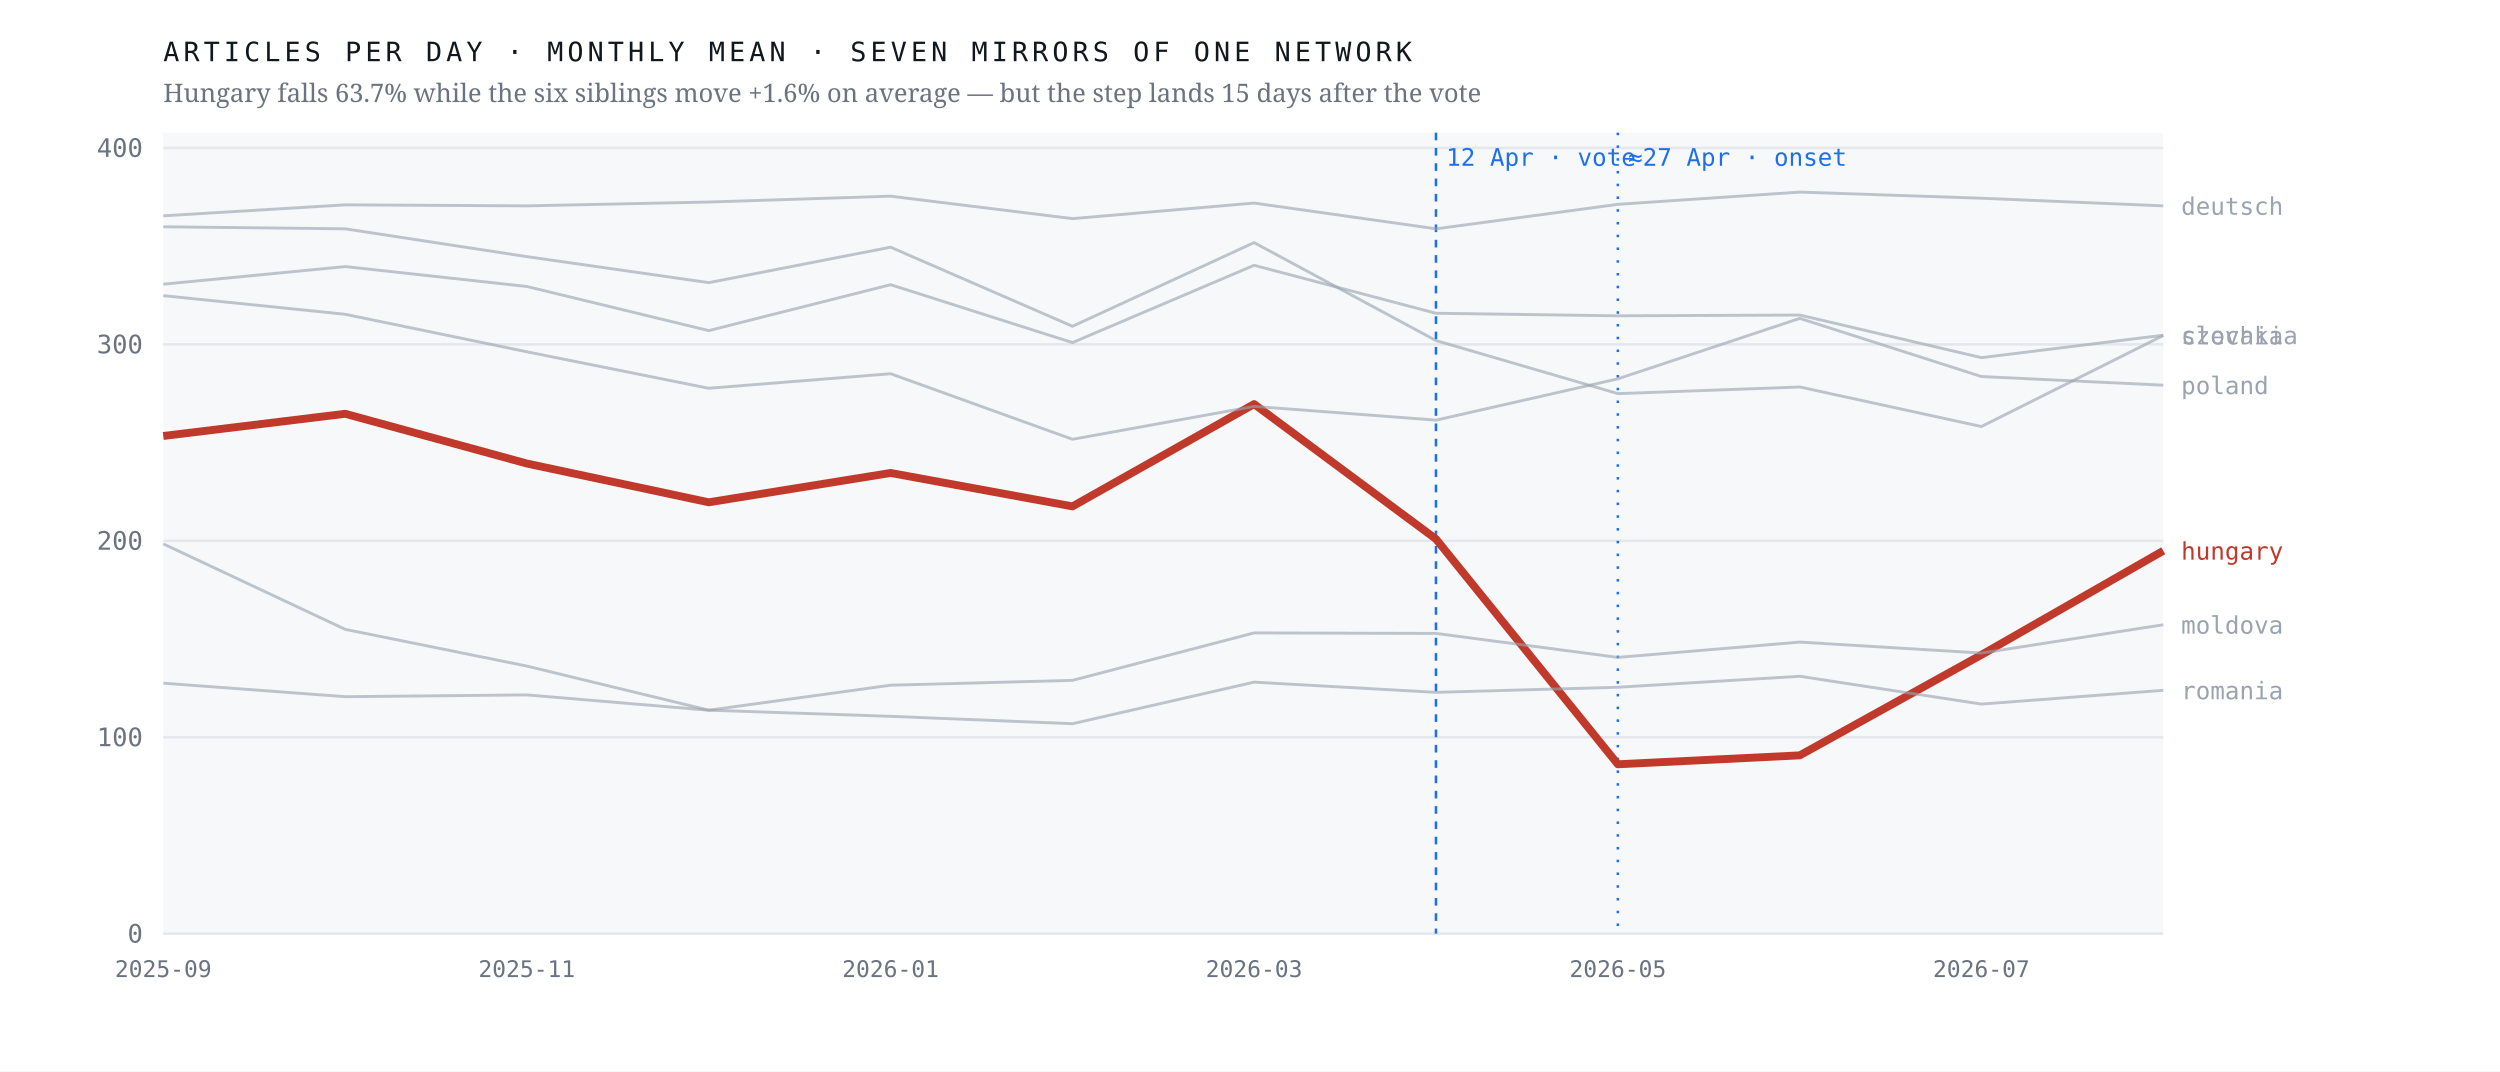
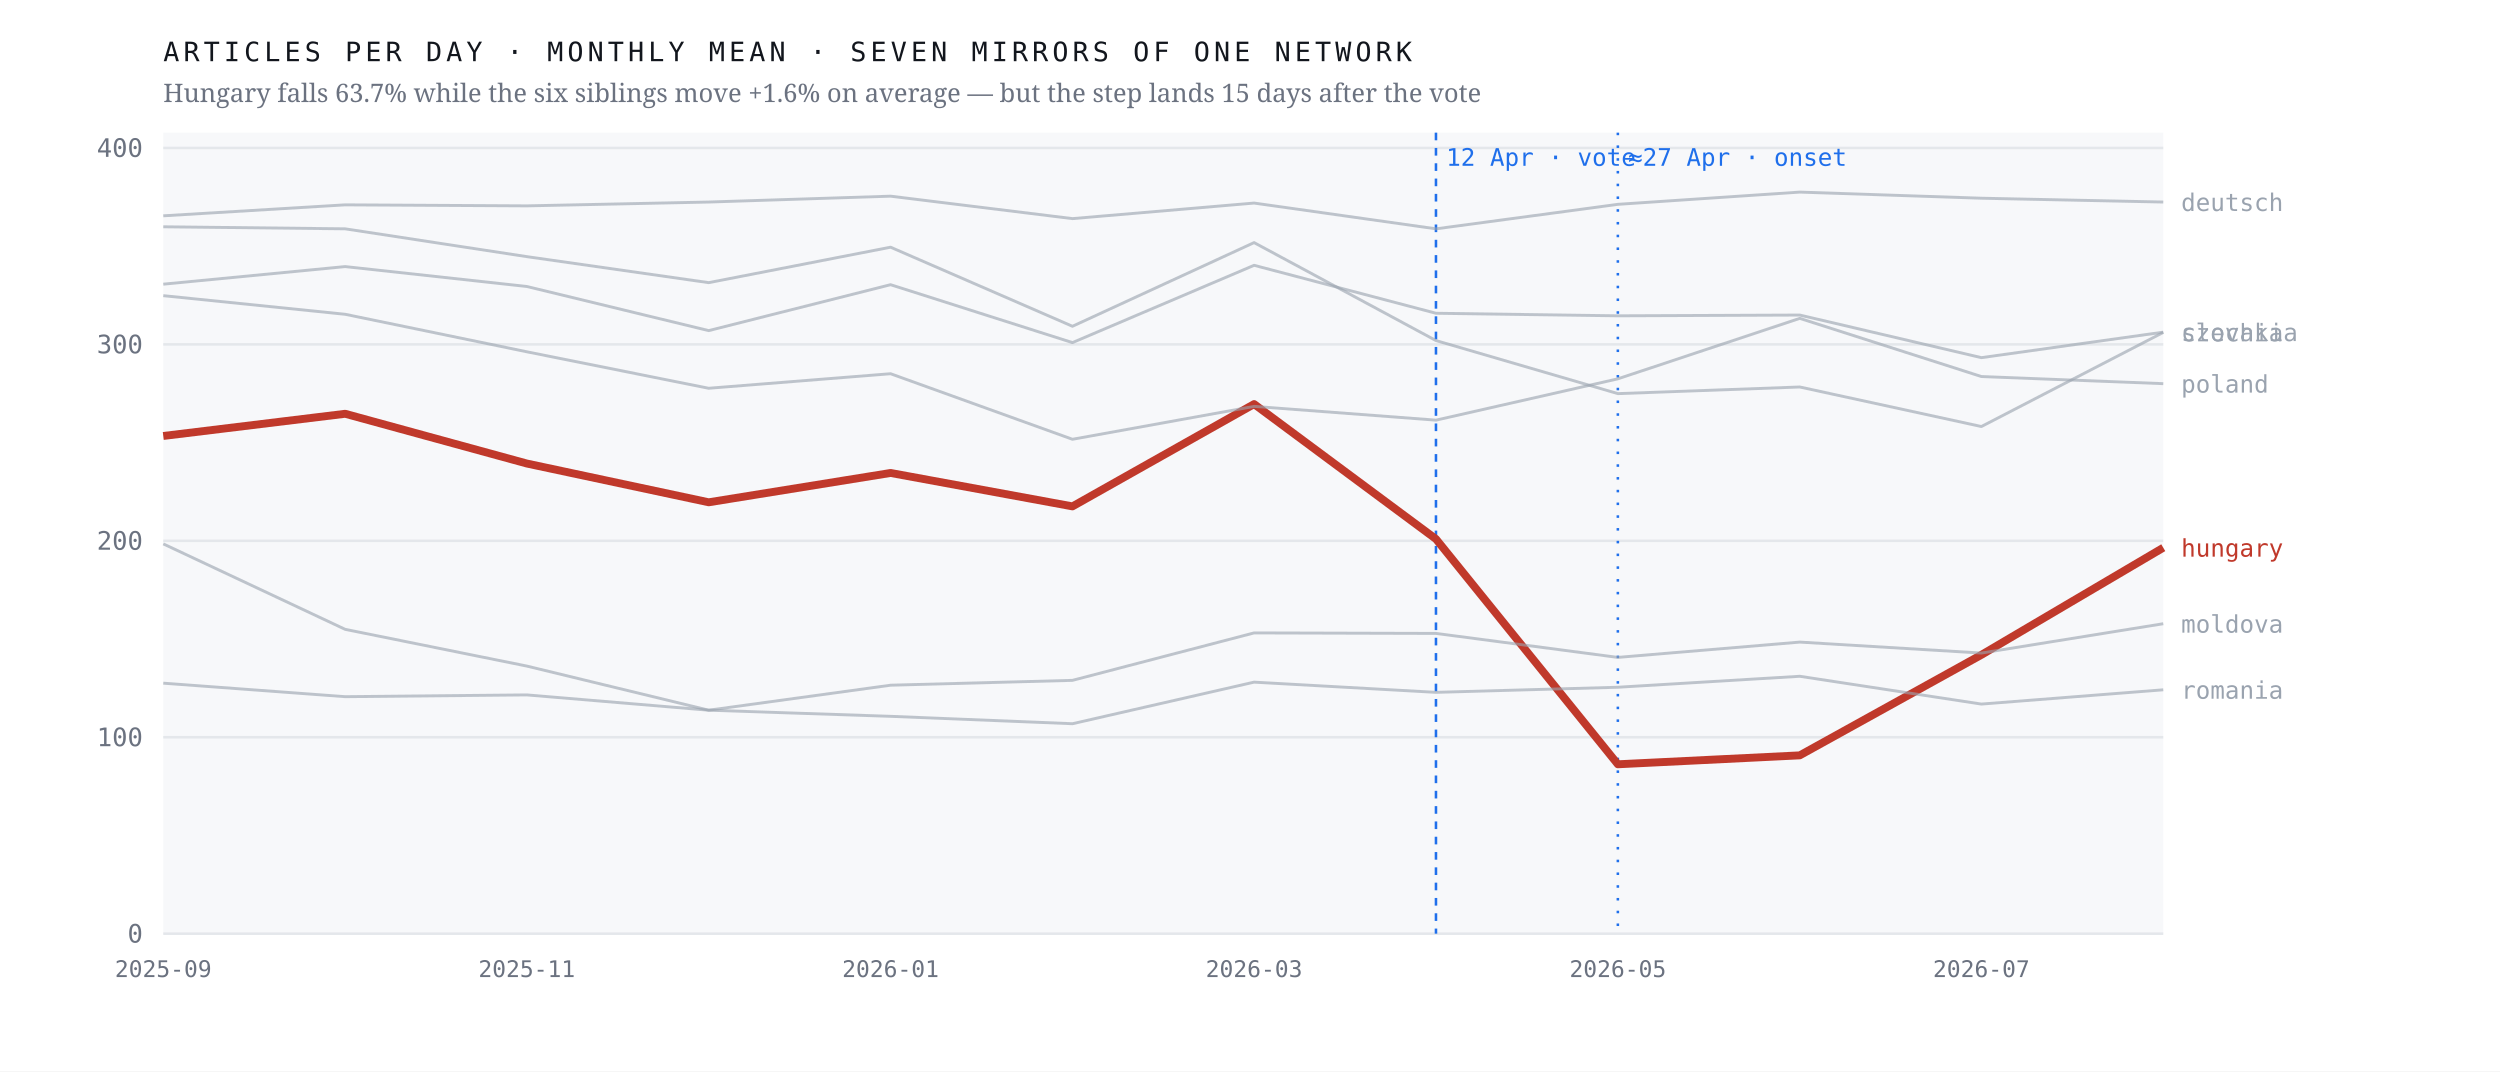
<svg xmlns="http://www.w3.org/2000/svg" viewBox="0 0 980 420" width="980" height="420" role="img" aria-label="Monthly output of seven mirrors of one network; the Hungarian line falls 63.7% after April 2026 while the six others hold roughly flat">
  <rect width="980" height="420" fill="#ffffff" />
  <rect x="64" y="52" width="784" height="314" fill="#f7f8fa" />
  <line x1="64" y1="366.0" x2="848" y2="366.0" stroke="#e4e7eb" stroke-width="1" />
  <text x="56.0" y="369.5" font-family="ui-monospace,'IBM Plex Mono',Menlo,monospace" font-size="10" font-weight="400" letter-spacing="0" fill="#6b7280" text-anchor="end">0</text>
  <line x1="64" y1="289.0" x2="848" y2="289.0" stroke="#e4e7eb" stroke-width="1" />
  <text x="56.0" y="292.5" font-family="ui-monospace,'IBM Plex Mono',Menlo,monospace" font-size="10" font-weight="400" letter-spacing="0" fill="#6b7280" text-anchor="end">100</text>
  <line x1="64" y1="212.0" x2="848" y2="212.0" stroke="#e4e7eb" stroke-width="1" />
  <text x="56.0" y="215.5" font-family="ui-monospace,'IBM Plex Mono',Menlo,monospace" font-size="10" font-weight="400" letter-spacing="0" fill="#6b7280" text-anchor="end">200</text>
  <line x1="64" y1="135.0" x2="848" y2="135.0" stroke="#e4e7eb" stroke-width="1" />
  <text x="56.0" y="138.5" font-family="ui-monospace,'IBM Plex Mono',Menlo,monospace" font-size="10" font-weight="400" letter-spacing="0" fill="#6b7280" text-anchor="end">300</text>
  <line x1="64" y1="58.0" x2="848" y2="58.0" stroke="#e4e7eb" stroke-width="1" />
  <text x="56.0" y="61.5" font-family="ui-monospace,'IBM Plex Mono',Menlo,monospace" font-size="10" font-weight="400" letter-spacing="0" fill="#6b7280" text-anchor="end">400</text>
  <line x1="562.9" y1="52" x2="562.9" y2="366" stroke="#1f6feb" stroke-width="1" stroke-dasharray="3 3" />
  <text x="566.9" y="65.0" font-family="ui-monospace,'IBM Plex Mono',Menlo,monospace" font-size="9.5" font-weight="400" letter-spacing="0" fill="#1f6feb" text-anchor="start">12 Apr · vote</text>
  <line x1="634.2" y1="52" x2="634.2" y2="366" stroke="#1f6feb" stroke-width="1" stroke-dasharray="1 4" />
  <text x="638.2" y="65.0" font-family="ui-monospace,'IBM Plex Mono',Menlo,monospace" font-size="9.5" font-weight="400" letter-spacing="0" fill="#1f6feb" text-anchor="start">≈27 Apr · onset</text>
-   <polyline points="64.0,170.9 135.3,162.2 206.5,181.7 277.8,196.9 349.1,185.4 420.4,198.5 491.6,158.4 562.9,211.3 634.2,299.6 705.5,296.1 776.7,256.7 848.0,215.9" fill="none" stroke="#c0392b" stroke-width="3.1" stroke-opacity="1" stroke-linejoin="round" />
-   <text x="855.0" y="219.4" font-family="ui-monospace,'IBM Plex Mono',Menlo,monospace" font-size="9.5" font-weight="500" letter-spacing="0" fill="#c0392b" text-anchor="start">hungary</text>
-   <polyline points="64.0,88.9 135.3,89.7 206.5,100.6 277.8,110.8 349.1,96.9 420.4,127.9 491.6,95.1 562.9,133.5 634.2,154.3 705.5,151.7 776.7,167.2 848.0,131.5" fill="none" stroke="#9aa3af" stroke-width="1.15" stroke-opacity="0.62" stroke-linejoin="round" />
-   <text x="855.0" y="135.0" font-family="ui-monospace,'IBM Plex Mono',Menlo,monospace" font-size="9.5" font-weight="400" letter-spacing="0" fill="#9aa3af" text-anchor="start">czechia</text>
-   <polyline points="64.0,84.6 135.3,80.3 206.5,80.7 277.8,79.2 349.1,76.9 420.4,85.7 491.6,79.6 562.9,89.7 634.2,80.1 705.5,75.3 776.7,77.7 848.0,80.7" fill="none" stroke="#9aa3af" stroke-width="1.15" stroke-opacity="0.62" stroke-linejoin="round" />
-   <text x="855.0" y="84.2" font-family="ui-monospace,'IBM Plex Mono',Menlo,monospace" font-size="9.5" font-weight="400" letter-spacing="0" fill="#9aa3af" text-anchor="start">deutsch</text>
-   <polyline points="64.0,213.2 135.3,246.7 206.5,261.1 277.8,278.4 349.1,268.6 420.4,266.7 491.6,248.1 562.9,248.3 634.2,257.7 705.5,251.7 776.7,256.0 848.0,244.9" fill="none" stroke="#9aa3af" stroke-width="1.15" stroke-opacity="0.62" stroke-linejoin="round" />
-   <text x="855.0" y="248.4" font-family="ui-monospace,'IBM Plex Mono',Menlo,monospace" font-size="9.5" font-weight="400" letter-spacing="0" fill="#9aa3af" text-anchor="start">moldova</text>
-   <polyline points="64.0,115.9 135.3,123.2 206.5,137.9 277.8,152.2 349.1,146.5 420.4,172.2 491.6,159.3 562.9,164.7 634.2,148.5 705.5,124.8 776.7,147.6 848.0,151.0" fill="none" stroke="#9aa3af" stroke-width="1.15" stroke-opacity="0.62" stroke-linejoin="round" />
-   <text x="855.0" y="154.5" font-family="ui-monospace,'IBM Plex Mono',Menlo,monospace" font-size="9.5" font-weight="400" letter-spacing="0" fill="#9aa3af" text-anchor="start">poland</text>
-   <polyline points="64.0,267.8 135.3,273.1 206.5,272.4 277.8,278.4 349.1,280.8 420.4,283.7 491.6,267.4 562.9,271.4 634.2,269.4 705.5,265.1 776.7,276.0 848.0,270.6" fill="none" stroke="#9aa3af" stroke-width="1.15" stroke-opacity="0.62" stroke-linejoin="round" />
-   <text x="855.0" y="274.1" font-family="ui-monospace,'IBM Plex Mono',Menlo,monospace" font-size="9.5" font-weight="400" letter-spacing="0" fill="#9aa3af" text-anchor="start">romania</text>
-   <polyline points="64.0,111.4 135.3,104.5 206.5,112.3 277.8,129.6 349.1,111.6 420.4,134.3 491.6,104.0 562.9,122.8 634.2,123.8 705.5,123.5 776.7,140.2 848.0,131.4" fill="none" stroke="#9aa3af" stroke-width="1.15" stroke-opacity="0.62" stroke-linejoin="round" />
-   <text x="855.0" y="134.9" font-family="ui-monospace,'IBM Plex Mono',Menlo,monospace" font-size="9.5" font-weight="400" letter-spacing="0" fill="#9aa3af" text-anchor="start">slovakia</text>
+   <polyline points="64.0,170.9 135.3,162.2 206.5,181.7 277.8,196.9 349.1,185.4 420.4,198.5 491.6,158.4 562.9,211.3 634.2,299.6 705.5,296.1 776.7,256.7 848.0,214.7" fill="none" stroke="#c0392b" stroke-width="3.1" stroke-opacity="1" stroke-linejoin="round" />
+   <text x="855.0" y="218.2" font-family="ui-monospace,'IBM Plex Mono',Menlo,monospace" font-size="9.5" font-weight="500" letter-spacing="0" fill="#c0392b" text-anchor="start">hungary</text>
+   <polyline points="64.0,88.9 135.3,89.7 206.5,100.6 277.8,110.8 349.1,96.9 420.4,127.9 491.6,95.1 562.9,133.5 634.2,154.3 705.5,151.7 776.7,167.2 848.0,130.3" fill="none" stroke="#9aa3af" stroke-width="1.15" stroke-opacity="0.62" stroke-linejoin="round" />
+   <text x="855.0" y="133.8" font-family="ui-monospace,'IBM Plex Mono',Menlo,monospace" font-size="9.5" font-weight="400" letter-spacing="0" fill="#9aa3af" text-anchor="start">czechia</text>
+   <polyline points="64.0,84.6 135.3,80.3 206.5,80.7 277.8,79.2 349.1,76.9 420.4,85.7 491.6,79.6 562.9,89.7 634.2,80.1 705.5,75.3 776.7,77.7 848.0,79.2" fill="none" stroke="#9aa3af" stroke-width="1.15" stroke-opacity="0.62" stroke-linejoin="round" />
+   <text x="855.0" y="82.7" font-family="ui-monospace,'IBM Plex Mono',Menlo,monospace" font-size="9.5" font-weight="400" letter-spacing="0" fill="#9aa3af" text-anchor="start">deutsch</text>
+   <polyline points="64.0,213.2 135.3,246.7 206.5,261.1 277.8,278.4 349.1,268.6 420.4,266.7 491.6,248.1 562.9,248.3 634.2,257.7 705.5,251.7 776.7,256.0 848.0,244.5" fill="none" stroke="#9aa3af" stroke-width="1.15" stroke-opacity="0.62" stroke-linejoin="round" />
+   <text x="855.0" y="248.0" font-family="ui-monospace,'IBM Plex Mono',Menlo,monospace" font-size="9.5" font-weight="400" letter-spacing="0" fill="#9aa3af" text-anchor="start">moldova</text>
+   <polyline points="64.0,115.9 135.3,123.2 206.5,137.9 277.8,152.2 349.1,146.5 420.4,172.2 491.6,159.3 562.9,164.7 634.2,148.5 705.5,124.8 776.7,147.6 848.0,150.4" fill="none" stroke="#9aa3af" stroke-width="1.15" stroke-opacity="0.62" stroke-linejoin="round" />
+   <text x="855.0" y="153.9" font-family="ui-monospace,'IBM Plex Mono',Menlo,monospace" font-size="9.5" font-weight="400" letter-spacing="0" fill="#9aa3af" text-anchor="start">poland</text>
+   <polyline points="64.0,267.8 135.3,273.1 206.5,272.4 277.8,278.4 349.1,280.8 420.4,283.7 491.6,267.4 562.9,271.4 634.2,269.4 705.5,265.1 776.7,276.0 848.0,270.4" fill="none" stroke="#9aa3af" stroke-width="1.15" stroke-opacity="0.62" stroke-linejoin="round" />
+   <text x="855.0" y="273.9" font-family="ui-monospace,'IBM Plex Mono',Menlo,monospace" font-size="9.5" font-weight="400" letter-spacing="0" fill="#9aa3af" text-anchor="start">romania</text>
+   <polyline points="64.0,111.4 135.3,104.5 206.5,112.3 277.8,129.6 349.1,111.6 420.4,134.3 491.6,104.0 562.9,122.8 634.2,123.8 705.5,123.5 776.7,140.2 848.0,130.2" fill="none" stroke="#9aa3af" stroke-width="1.15" stroke-opacity="0.62" stroke-linejoin="round" />
+   <text x="855.0" y="133.7" font-family="ui-monospace,'IBM Plex Mono',Menlo,monospace" font-size="9.5" font-weight="400" letter-spacing="0" fill="#9aa3af" text-anchor="start">slovakia</text>
  <text x="64.0" y="383.0" font-family="ui-monospace,'IBM Plex Mono',Menlo,monospace" font-size="9" font-weight="400" letter-spacing="0" fill="#6b7280" text-anchor="middle">2025-09</text>
  <text x="206.5" y="383.0" font-family="ui-monospace,'IBM Plex Mono',Menlo,monospace" font-size="9" font-weight="400" letter-spacing="0" fill="#6b7280" text-anchor="middle">2025-11</text>
  <text x="349.1" y="383.0" font-family="ui-monospace,'IBM Plex Mono',Menlo,monospace" font-size="9" font-weight="400" letter-spacing="0" fill="#6b7280" text-anchor="middle">2026-01</text>
  <text x="491.6" y="383.0" font-family="ui-monospace,'IBM Plex Mono',Menlo,monospace" font-size="9" font-weight="400" letter-spacing="0" fill="#6b7280" text-anchor="middle">2026-03</text>
  <text x="634.2" y="383.0" font-family="ui-monospace,'IBM Plex Mono',Menlo,monospace" font-size="9" font-weight="400" letter-spacing="0" fill="#6b7280" text-anchor="middle">2026-05</text>
  <text x="776.7" y="383.0" font-family="ui-monospace,'IBM Plex Mono',Menlo,monospace" font-size="9" font-weight="400" letter-spacing="0" fill="#6b7280" text-anchor="middle">2026-07</text>
  <text x="64.0" y="24.0" font-family="ui-monospace,'IBM Plex Mono',Menlo,monospace" font-size="10.5" font-weight="400" letter-spacing="1.6" fill="#12161d" text-anchor="start">ARTICLES PER DAY · MONTHLY MEAN · SEVEN MIRRORS OF ONE NETWORK</text>
  <text x="64.0" y="40.0" font-family="'Newsreader',Georgia,serif" font-size="10" font-weight="400" letter-spacing="0" fill="#6b7280" text-anchor="start">Hungary falls 63.7% while the six siblings move +1.6% on average — but the step lands 15 days after the vote</text>
</svg>
